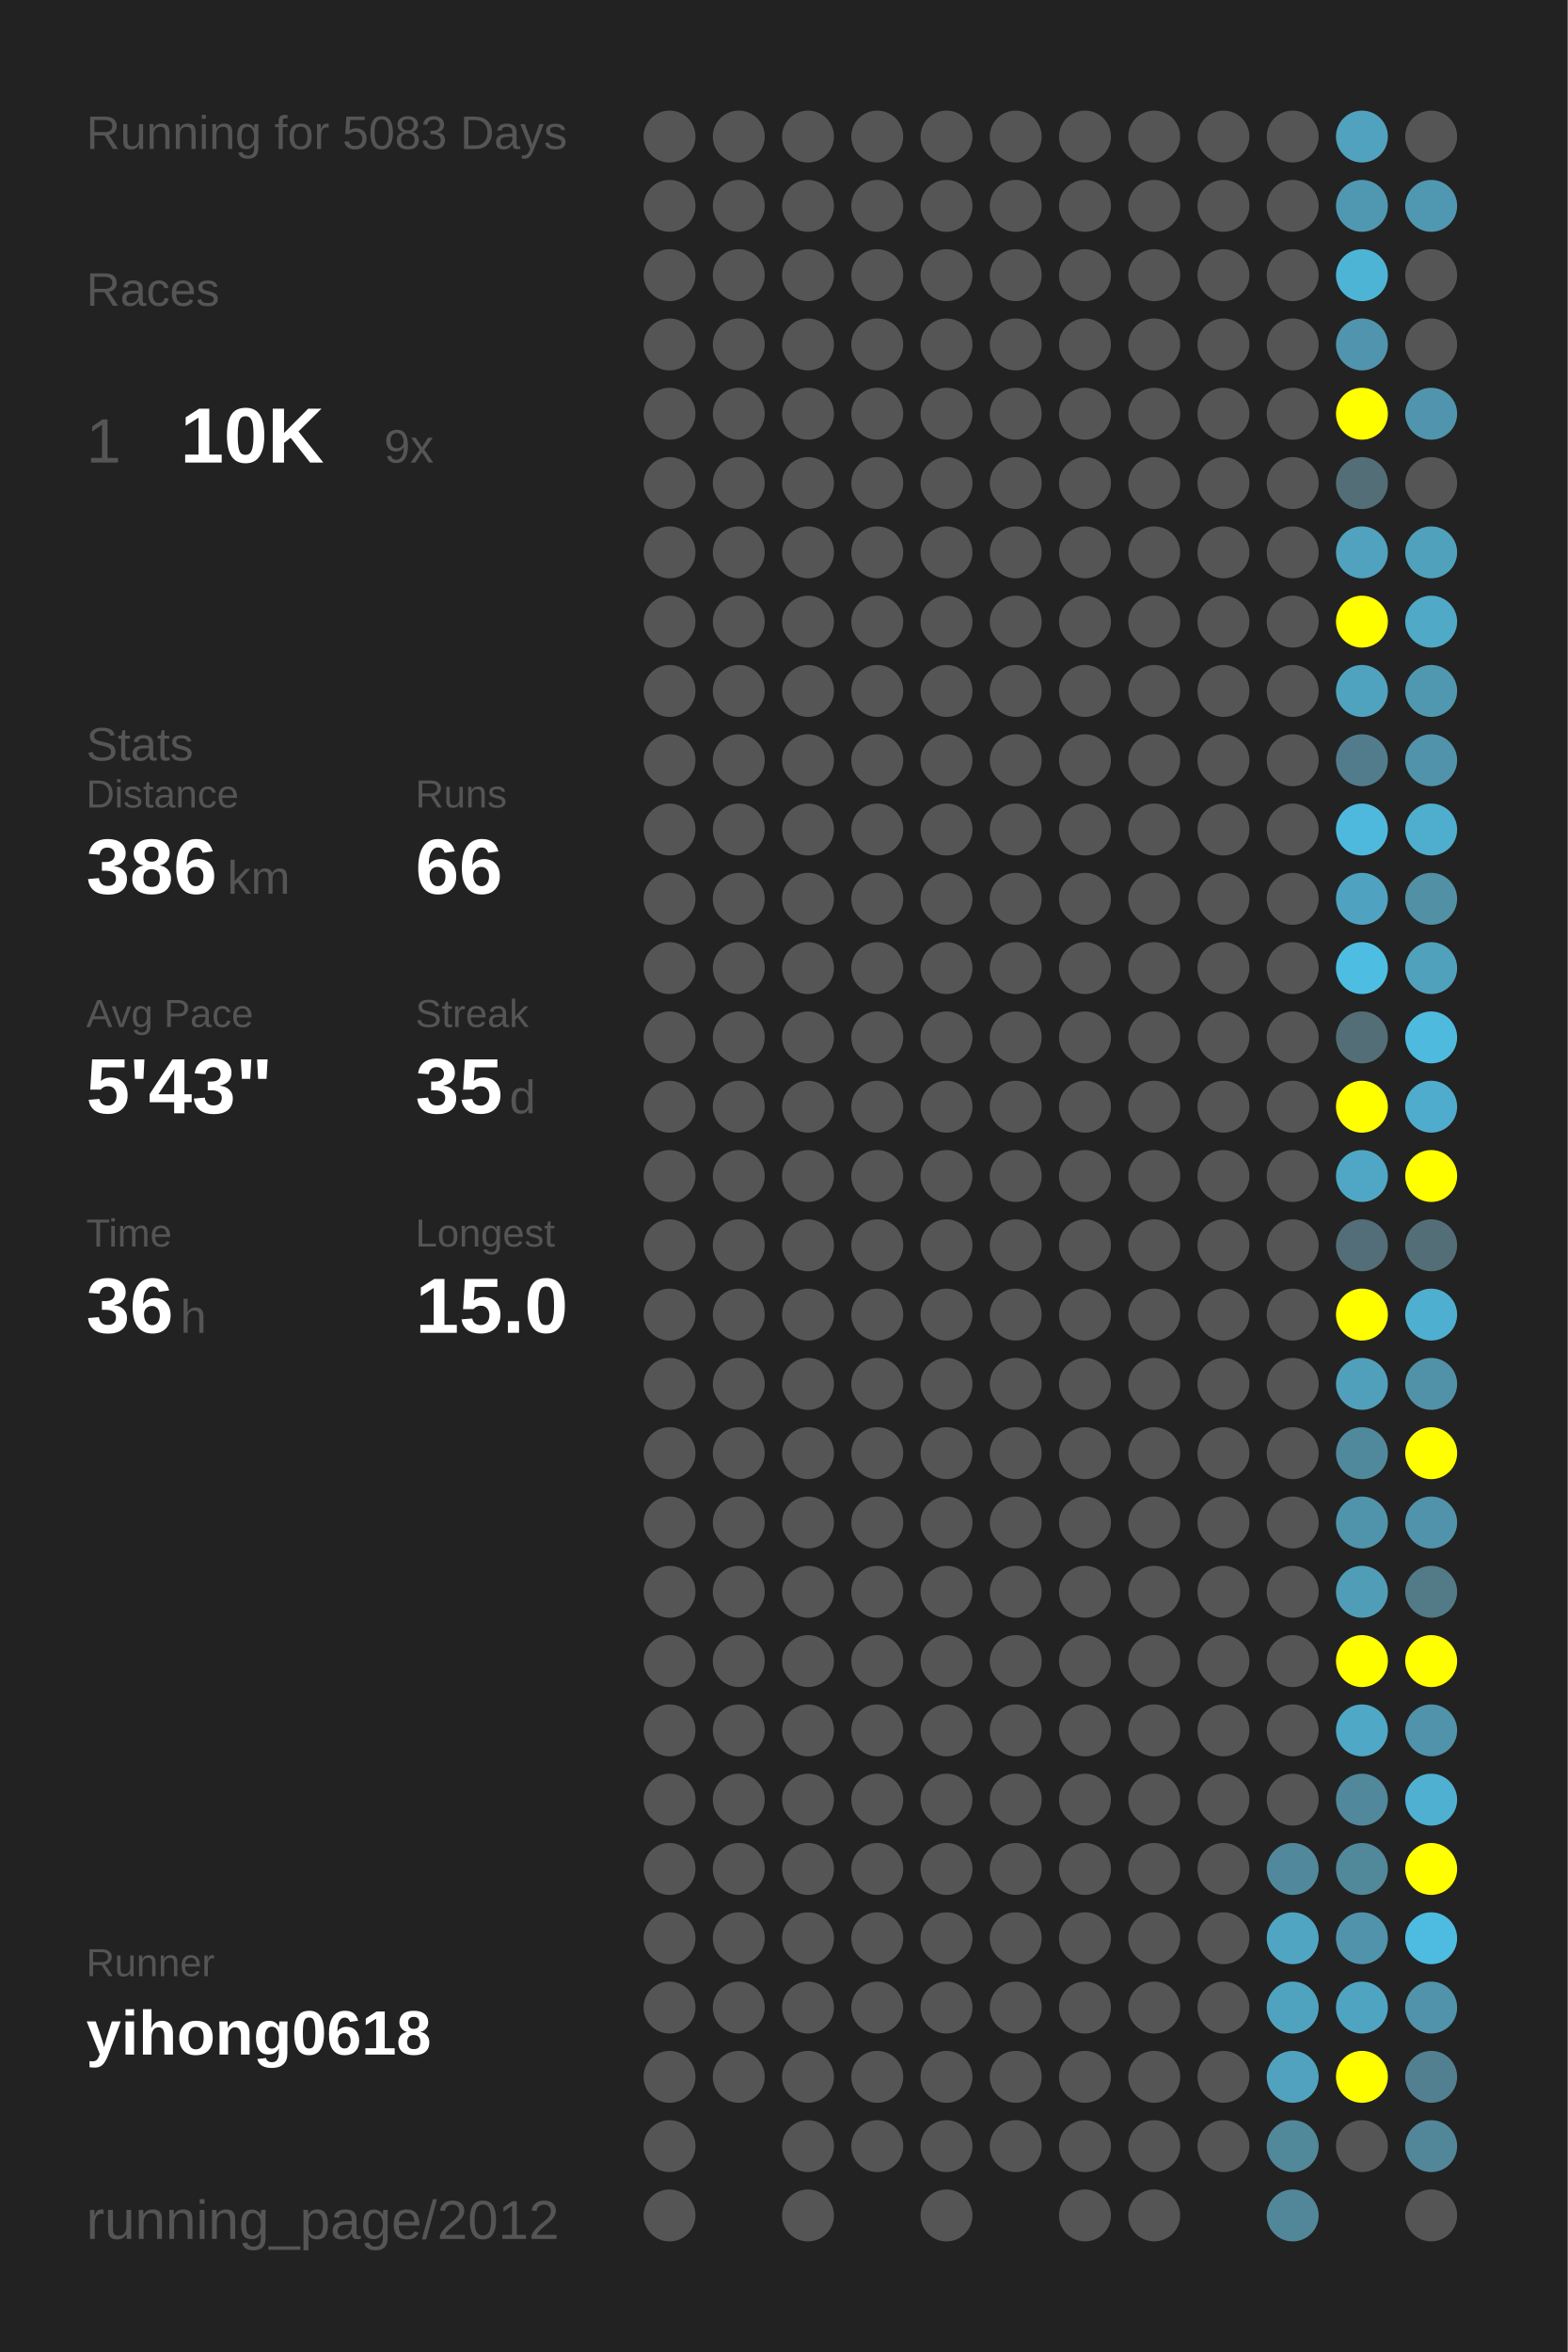
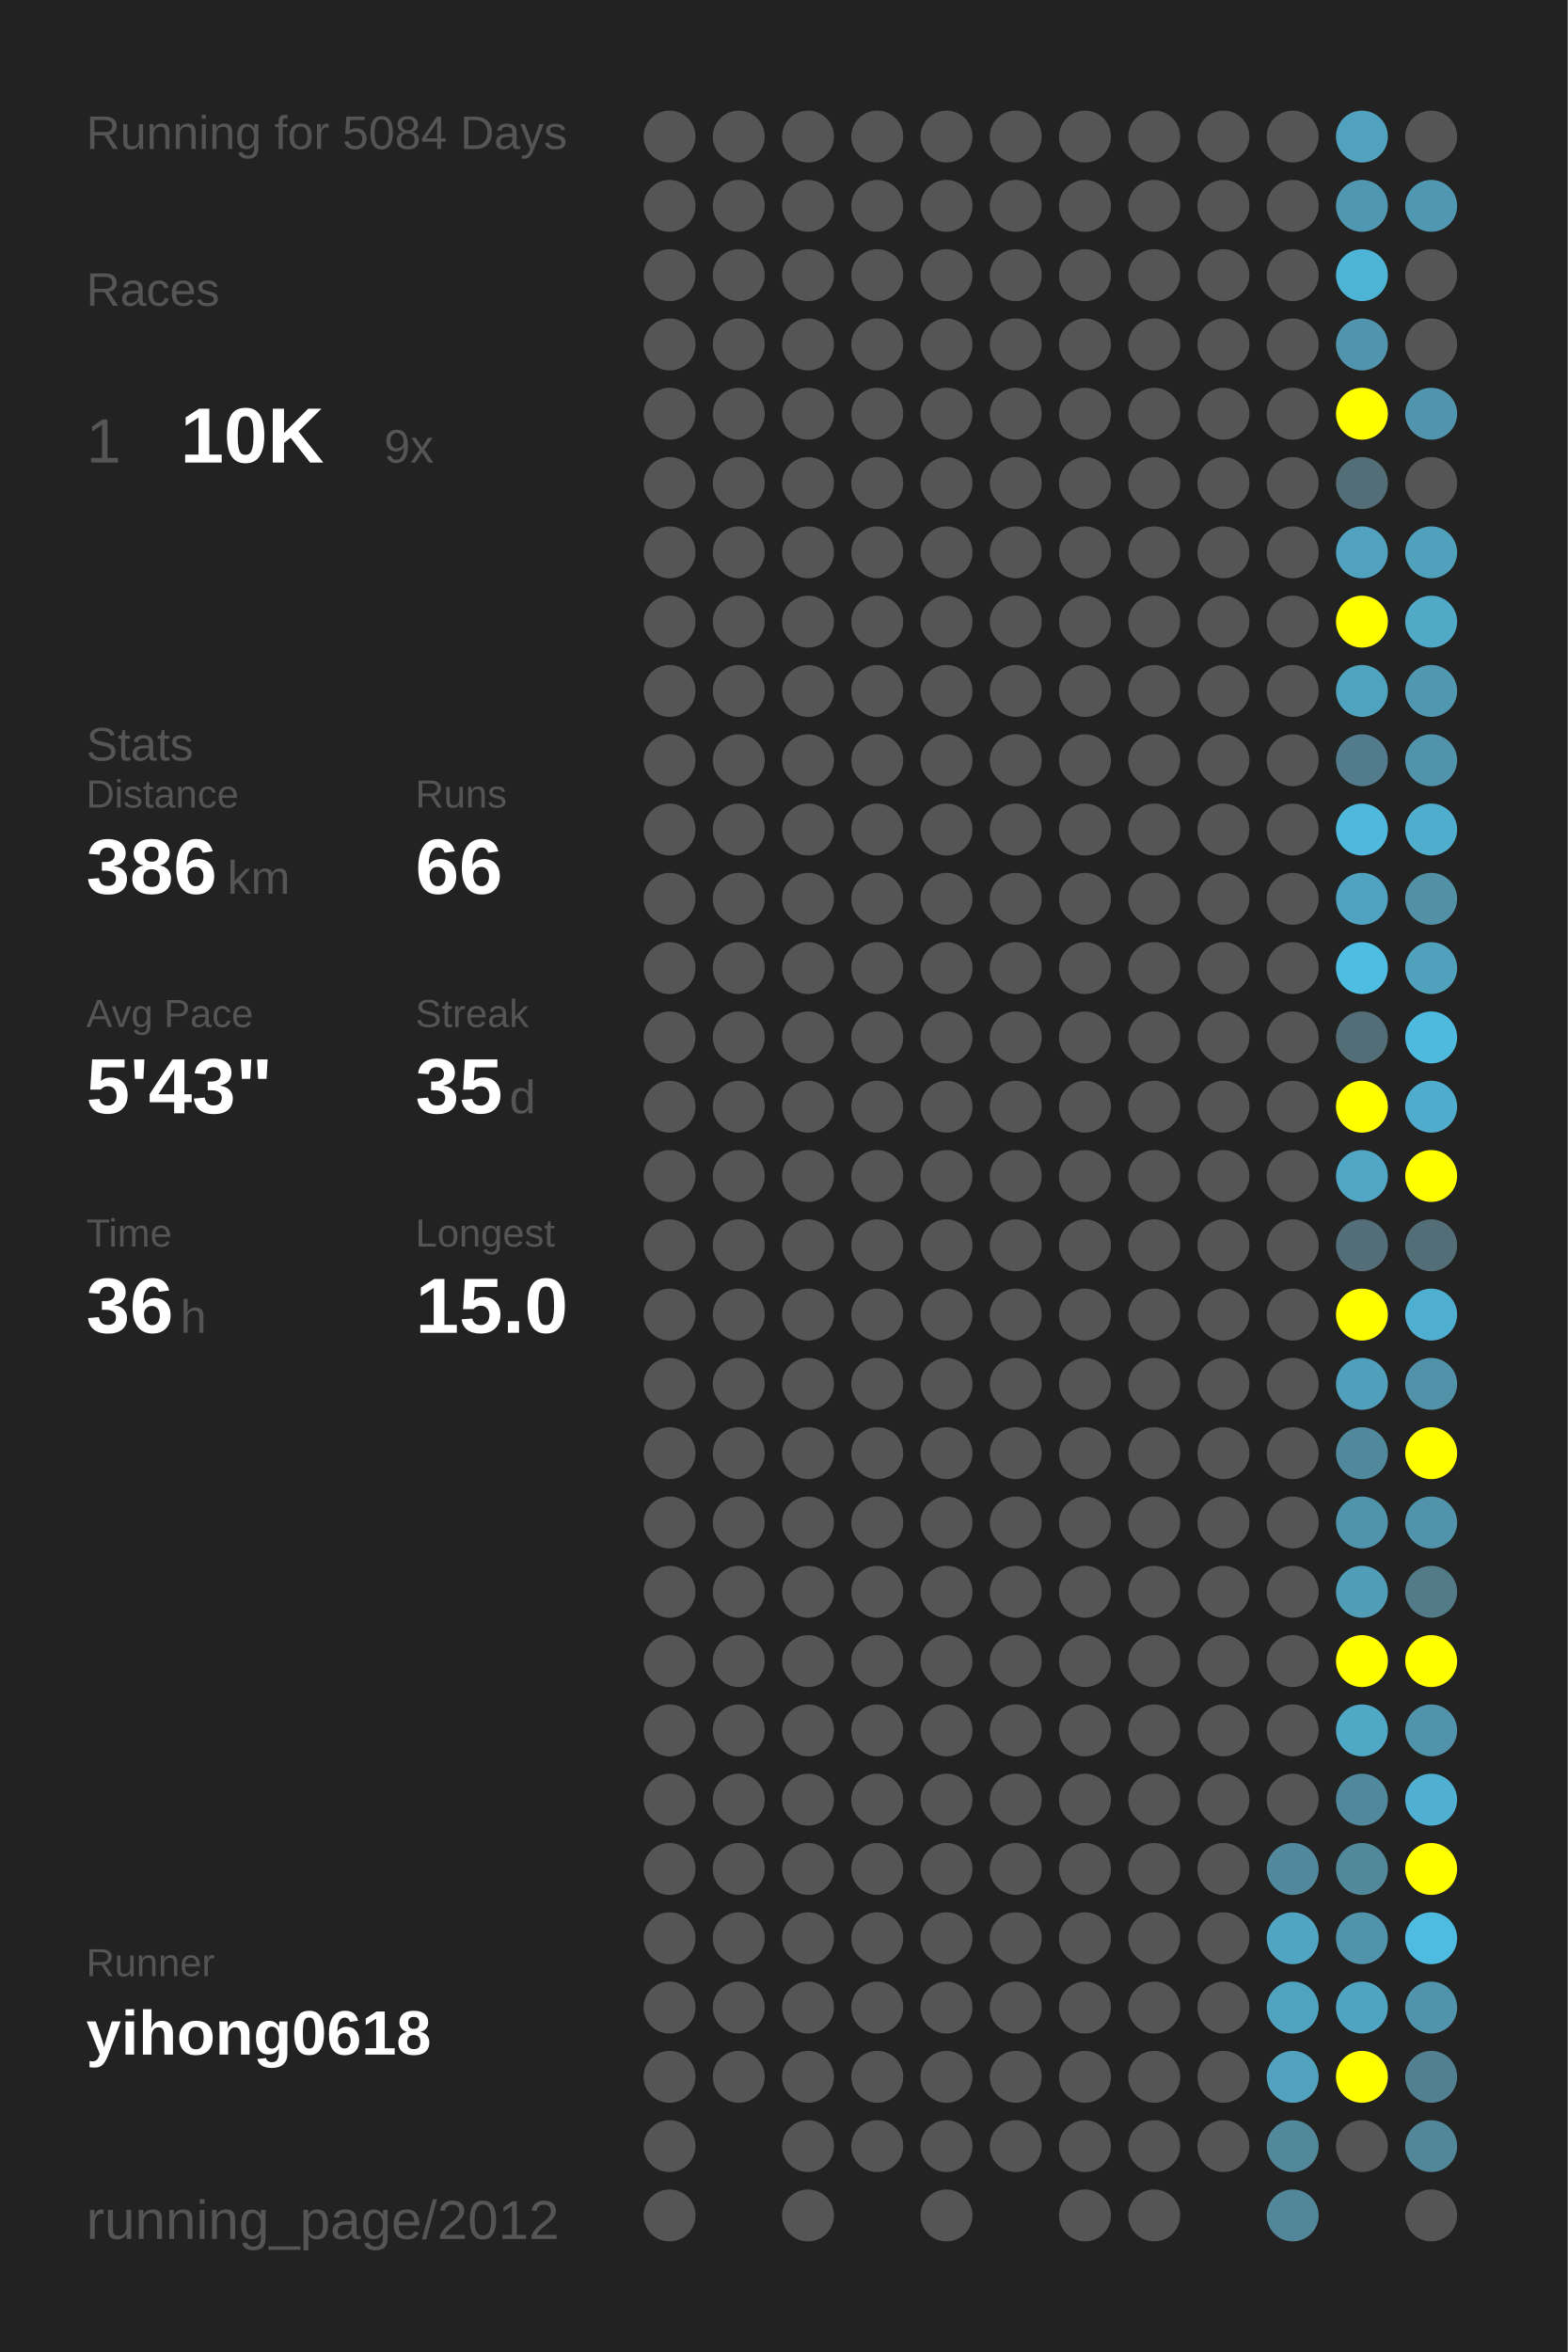
<svg xmlns="http://www.w3.org/2000/svg" baseProfile="full" height="300mm" version="1.1" viewBox="0,0,200,300" width="200mm">
  <defs />
  <rect fill="#222222" height="300" width="200" x="0" y="0" />
-   <text fill="#555555" style="font-size:6px; font-family:Arial;" x="11" y="19">Running for 5083 Days</text>
+   <text fill="#555555" style="font-size:6px; font-family:Arial;" x="11" y="19">Running for 5084 Days</text>
  <text fill="#555555" style="font-size:6px; font-family:Arial;" x="11" y="39">Races</text>
  <text fill="#555555" style="font-size:8px; font-family:Arial;" x="11" y="59">1</text>
  <text fill="#FFFFFF" style="font-size:10px; font-family:Arial; font-weight:bold;" x="23" y="59">10K</text>
  <text fill="#555555" style="font-size:6px; font-family:Arial;" x="49" y="59">9x</text>
  <text fill="#555555" style="font-size:6px; font-family:Arial;" x="11" y="97">Stats</text>
  <text fill="#555555" style="font-size:5px; font-family:Arial;" x="11" y="103">Distance</text>
  <text fill="#FFFFFF" style="font-size:10px; font-family:Arial; font-weight:bold;" x="11" y="114">386</text>
  <text fill="#555555" style="font-size:6px; font-family:Arial;" x="29" y="114">km</text>
  <text fill="#555555" style="font-size:5px; font-family:Arial;" x="53" y="103">Runs</text>
  <text fill="#FFFFFF" style="font-size:10px; font-family:Arial; font-weight:bold;" x="53" y="114">66</text>
  <text fill="#555555" style="font-size:5px; font-family:Arial;" x="11" y="131">Avg Pace</text>
  <text fill="#FFFFFF" style="font-size:10px; font-family:Arial; font-weight:bold;" x="11" y="142">5'43"</text>
  <text fill="#555555" style="font-size:5px; font-family:Arial;" x="53" y="131">Streak</text>
  <text fill="#FFFFFF" style="font-size:10px; font-family:Arial; font-weight:bold;" x="53" y="142">35</text>
  <text fill="#555555" style="font-size:6px; font-family:Arial;" x="65" y="142">d</text>
  <text fill="#555555" style="font-size:5px; font-family:Arial;" x="11" y="159">Time</text>
  <text fill="#FFFFFF" style="font-size:10px; font-family:Arial; font-weight:bold;" x="11" y="170">36</text>
  <text fill="#555555" style="font-size:6px; font-family:Arial;" x="23" y="170">h</text>
  <text fill="#555555" style="font-size:5px; font-family:Arial;" x="53" y="159">Longest</text>
  <text fill="#FFFFFF" style="font-size:10px; font-family:Arial; font-weight:bold;" x="53" y="170">15.0</text>
  <text fill="#555555" style="font-size:5px; font-family:Arial;" x="11" y="252.065">Runner</text>
  <text fill="#FFFFFF" style="font-size:8px; font-family:Arial; font-weight:bold;" x="11" y="262.065">yihong0618</text>
  <text fill="#555555" style="font-size:7px; font-family:Arial;" x="11" y="285.581">running_page/2012</text>
  <circle cx="85.417" cy="17.419" fill="#555555" r="3.312" />
  <circle cx="85.417" cy="26.258" fill="#555555" r="3.312" />
  <circle cx="85.417" cy="35.097" fill="#555555" r="3.312" />
  <circle cx="85.417" cy="43.935" fill="#555555" r="3.312" />
  <circle cx="85.417" cy="52.774" fill="#555555" r="3.312" />
  <circle cx="85.417" cy="61.613" fill="#555555" r="3.312" />
  <circle cx="85.417" cy="70.452" fill="#555555" r="3.312" />
  <circle cx="85.417" cy="79.29" fill="#555555" r="3.312" />
  <circle cx="85.417" cy="88.129" fill="#555555" r="3.312" />
  <circle cx="85.417" cy="96.968" fill="#555555" r="3.312" />
  <circle cx="85.417" cy="105.806" fill="#555555" r="3.312" />
  <circle cx="85.417" cy="114.645" fill="#555555" r="3.312" />
  <circle cx="85.417" cy="123.484" fill="#555555" r="3.312" />
  <circle cx="85.417" cy="132.323" fill="#555555" r="3.312" />
  <circle cx="85.417" cy="141.161" fill="#555555" r="3.312" />
  <circle cx="85.417" cy="150" fill="#555555" r="3.312" />
  <circle cx="85.417" cy="158.839" fill="#555555" r="3.312" />
  <circle cx="85.417" cy="167.677" fill="#555555" r="3.312" />
  <circle cx="85.417" cy="176.516" fill="#555555" r="3.312" />
  <circle cx="85.417" cy="185.355" fill="#555555" r="3.312" />
  <circle cx="85.417" cy="194.194" fill="#555555" r="3.312" />
  <circle cx="85.417" cy="203.032" fill="#555555" r="3.312" />
  <circle cx="85.417" cy="211.871" fill="#555555" r="3.312" />
  <circle cx="85.417" cy="220.71" fill="#555555" r="3.312" />
  <circle cx="85.417" cy="229.548" fill="#555555" r="3.312" />
  <circle cx="85.417" cy="238.387" fill="#555555" r="3.312" />
  <circle cx="85.417" cy="247.226" fill="#555555" r="3.312" />
  <circle cx="85.417" cy="256.065" fill="#555555" r="3.312" />
  <circle cx="85.417" cy="264.903" fill="#555555" r="3.312" />
  <circle cx="85.417" cy="273.742" fill="#555555" r="3.312" />
  <circle cx="85.417" cy="282.581" fill="#555555" r="3.312" />
  <circle cx="94.25" cy="17.419" fill="#555555" r="3.312" />
  <circle cx="94.25" cy="26.258" fill="#555555" r="3.312" />
  <circle cx="94.25" cy="35.097" fill="#555555" r="3.312" />
  <circle cx="94.25" cy="43.935" fill="#555555" r="3.312" />
  <circle cx="94.25" cy="52.774" fill="#555555" r="3.312" />
  <circle cx="94.25" cy="61.613" fill="#555555" r="3.312" />
  <circle cx="94.25" cy="70.452" fill="#555555" r="3.312" />
  <circle cx="94.25" cy="79.29" fill="#555555" r="3.312" />
  <circle cx="94.25" cy="88.129" fill="#555555" r="3.312" />
  <circle cx="94.25" cy="96.968" fill="#555555" r="3.312" />
  <circle cx="94.25" cy="105.806" fill="#555555" r="3.312" />
  <circle cx="94.25" cy="114.645" fill="#555555" r="3.312" />
  <circle cx="94.25" cy="123.484" fill="#555555" r="3.312" />
  <circle cx="94.25" cy="132.323" fill="#555555" r="3.312" />
  <circle cx="94.25" cy="141.161" fill="#555555" r="3.312" />
  <circle cx="94.25" cy="150" fill="#555555" r="3.312" />
  <circle cx="94.25" cy="158.839" fill="#555555" r="3.312" />
  <circle cx="94.25" cy="167.677" fill="#555555" r="3.312" />
  <circle cx="94.25" cy="176.516" fill="#555555" r="3.312" />
  <circle cx="94.25" cy="185.355" fill="#555555" r="3.312" />
  <circle cx="94.25" cy="194.194" fill="#555555" r="3.312" />
  <circle cx="94.25" cy="203.032" fill="#555555" r="3.312" />
  <circle cx="94.25" cy="211.871" fill="#555555" r="3.312" />
  <circle cx="94.25" cy="220.71" fill="#555555" r="3.312" />
  <circle cx="94.25" cy="229.548" fill="#555555" r="3.312" />
  <circle cx="94.25" cy="238.387" fill="#555555" r="3.312" />
  <circle cx="94.25" cy="247.226" fill="#555555" r="3.312" />
  <circle cx="94.25" cy="256.065" fill="#555555" r="3.312" />
  <circle cx="94.25" cy="264.903" fill="#555555" r="3.312" />
  <circle cx="103.083" cy="17.419" fill="#555555" r="3.312" />
  <circle cx="103.083" cy="26.258" fill="#555555" r="3.312" />
  <circle cx="103.083" cy="35.097" fill="#555555" r="3.312" />
  <circle cx="103.083" cy="43.935" fill="#555555" r="3.312" />
  <circle cx="103.083" cy="52.774" fill="#555555" r="3.312" />
  <circle cx="103.083" cy="61.613" fill="#555555" r="3.312" />
  <circle cx="103.083" cy="70.452" fill="#555555" r="3.312" />
  <circle cx="103.083" cy="79.29" fill="#555555" r="3.312" />
  <circle cx="103.083" cy="88.129" fill="#555555" r="3.312" />
  <circle cx="103.083" cy="96.968" fill="#555555" r="3.312" />
  <circle cx="103.083" cy="105.806" fill="#555555" r="3.312" />
  <circle cx="103.083" cy="114.645" fill="#555555" r="3.312" />
  <circle cx="103.083" cy="123.484" fill="#555555" r="3.312" />
  <circle cx="103.083" cy="132.323" fill="#555555" r="3.312" />
  <circle cx="103.083" cy="141.161" fill="#555555" r="3.312" />
  <circle cx="103.083" cy="150" fill="#555555" r="3.312" />
  <circle cx="103.083" cy="158.839" fill="#555555" r="3.312" />
  <circle cx="103.083" cy="167.677" fill="#555555" r="3.312" />
  <circle cx="103.083" cy="176.516" fill="#555555" r="3.312" />
  <circle cx="103.083" cy="185.355" fill="#555555" r="3.312" />
  <circle cx="103.083" cy="194.194" fill="#555555" r="3.312" />
  <circle cx="103.083" cy="203.032" fill="#555555" r="3.312" />
  <circle cx="103.083" cy="211.871" fill="#555555" r="3.312" />
  <circle cx="103.083" cy="220.71" fill="#555555" r="3.312" />
  <circle cx="103.083" cy="229.548" fill="#555555" r="3.312" />
  <circle cx="103.083" cy="238.387" fill="#555555" r="3.312" />
  <circle cx="103.083" cy="247.226" fill="#555555" r="3.312" />
  <circle cx="103.083" cy="256.065" fill="#555555" r="3.312" />
  <circle cx="103.083" cy="264.903" fill="#555555" r="3.312" />
  <circle cx="103.083" cy="273.742" fill="#555555" r="3.312" />
  <circle cx="103.083" cy="282.581" fill="#555555" r="3.312" />
  <circle cx="111.917" cy="17.419" fill="#555555" r="3.312" />
  <circle cx="111.917" cy="26.258" fill="#555555" r="3.312" />
  <circle cx="111.917" cy="35.097" fill="#555555" r="3.312" />
  <circle cx="111.917" cy="43.935" fill="#555555" r="3.312" />
  <circle cx="111.917" cy="52.774" fill="#555555" r="3.312" />
  <circle cx="111.917" cy="61.613" fill="#555555" r="3.312" />
  <circle cx="111.917" cy="70.452" fill="#555555" r="3.312" />
  <circle cx="111.917" cy="79.29" fill="#555555" r="3.312" />
  <circle cx="111.917" cy="88.129" fill="#555555" r="3.312" />
  <circle cx="111.917" cy="96.968" fill="#555555" r="3.312" />
  <circle cx="111.917" cy="105.806" fill="#555555" r="3.312" />
  <circle cx="111.917" cy="114.645" fill="#555555" r="3.312" />
  <circle cx="111.917" cy="123.484" fill="#555555" r="3.312" />
  <circle cx="111.917" cy="132.323" fill="#555555" r="3.312" />
  <circle cx="111.917" cy="141.161" fill="#555555" r="3.312" />
  <circle cx="111.917" cy="150" fill="#555555" r="3.312" />
  <circle cx="111.917" cy="158.839" fill="#555555" r="3.312" />
  <circle cx="111.917" cy="167.677" fill="#555555" r="3.312" />
  <circle cx="111.917" cy="176.516" fill="#555555" r="3.312" />
  <circle cx="111.917" cy="185.355" fill="#555555" r="3.312" />
  <circle cx="111.917" cy="194.194" fill="#555555" r="3.312" />
  <circle cx="111.917" cy="203.032" fill="#555555" r="3.312" />
  <circle cx="111.917" cy="211.871" fill="#555555" r="3.312" />
  <circle cx="111.917" cy="220.71" fill="#555555" r="3.312" />
  <circle cx="111.917" cy="229.548" fill="#555555" r="3.312" />
  <circle cx="111.917" cy="238.387" fill="#555555" r="3.312" />
  <circle cx="111.917" cy="247.226" fill="#555555" r="3.312" />
  <circle cx="111.917" cy="256.065" fill="#555555" r="3.312" />
  <circle cx="111.917" cy="264.903" fill="#555555" r="3.312" />
  <circle cx="111.917" cy="273.742" fill="#555555" r="3.312" />
  <circle cx="120.75" cy="17.419" fill="#555555" r="3.312" />
  <circle cx="120.75" cy="26.258" fill="#555555" r="3.312" />
  <circle cx="120.75" cy="35.097" fill="#555555" r="3.312" />
  <circle cx="120.75" cy="43.935" fill="#555555" r="3.312" />
  <circle cx="120.75" cy="52.774" fill="#555555" r="3.312" />
  <circle cx="120.75" cy="61.613" fill="#555555" r="3.312" />
  <circle cx="120.75" cy="70.452" fill="#555555" r="3.312" />
  <circle cx="120.75" cy="79.29" fill="#555555" r="3.312" />
  <circle cx="120.75" cy="88.129" fill="#555555" r="3.312" />
  <circle cx="120.75" cy="96.968" fill="#555555" r="3.312" />
  <circle cx="120.75" cy="105.806" fill="#555555" r="3.312" />
  <circle cx="120.75" cy="114.645" fill="#555555" r="3.312" />
  <circle cx="120.75" cy="123.484" fill="#555555" r="3.312" />
  <circle cx="120.75" cy="132.323" fill="#555555" r="3.312" />
  <circle cx="120.75" cy="141.161" fill="#555555" r="3.312" />
  <circle cx="120.75" cy="150" fill="#555555" r="3.312" />
  <circle cx="120.75" cy="158.839" fill="#555555" r="3.312" />
  <circle cx="120.75" cy="167.677" fill="#555555" r="3.312" />
  <circle cx="120.75" cy="176.516" fill="#555555" r="3.312" />
  <circle cx="120.75" cy="185.355" fill="#555555" r="3.312" />
  <circle cx="120.75" cy="194.194" fill="#555555" r="3.312" />
  <circle cx="120.75" cy="203.032" fill="#555555" r="3.312" />
  <circle cx="120.75" cy="211.871" fill="#555555" r="3.312" />
  <circle cx="120.75" cy="220.71" fill="#555555" r="3.312" />
  <circle cx="120.75" cy="229.548" fill="#555555" r="3.312" />
  <circle cx="120.75" cy="238.387" fill="#555555" r="3.312" />
  <circle cx="120.75" cy="247.226" fill="#555555" r="3.312" />
  <circle cx="120.75" cy="256.065" fill="#555555" r="3.312" />
  <circle cx="120.75" cy="264.903" fill="#555555" r="3.312" />
  <circle cx="120.75" cy="273.742" fill="#555555" r="3.312" />
  <circle cx="120.75" cy="282.581" fill="#555555" r="3.312" />
  <circle cx="129.583" cy="17.419" fill="#555555" r="3.312" />
  <circle cx="129.583" cy="26.258" fill="#555555" r="3.312" />
  <circle cx="129.583" cy="35.097" fill="#555555" r="3.312" />
  <circle cx="129.583" cy="43.935" fill="#555555" r="3.312" />
  <circle cx="129.583" cy="52.774" fill="#555555" r="3.312" />
  <circle cx="129.583" cy="61.613" fill="#555555" r="3.312" />
  <circle cx="129.583" cy="70.452" fill="#555555" r="3.312" />
  <circle cx="129.583" cy="79.29" fill="#555555" r="3.312" />
  <circle cx="129.583" cy="88.129" fill="#555555" r="3.312" />
  <circle cx="129.583" cy="96.968" fill="#555555" r="3.312" />
  <circle cx="129.583" cy="105.806" fill="#555555" r="3.312" />
  <circle cx="129.583" cy="114.645" fill="#555555" r="3.312" />
  <circle cx="129.583" cy="123.484" fill="#555555" r="3.312" />
  <circle cx="129.583" cy="132.323" fill="#555555" r="3.312" />
  <circle cx="129.583" cy="141.161" fill="#555555" r="3.312" />
  <circle cx="129.583" cy="150" fill="#555555" r="3.312" />
  <circle cx="129.583" cy="158.839" fill="#555555" r="3.312" />
  <circle cx="129.583" cy="167.677" fill="#555555" r="3.312" />
  <circle cx="129.583" cy="176.516" fill="#555555" r="3.312" />
  <circle cx="129.583" cy="185.355" fill="#555555" r="3.312" />
  <circle cx="129.583" cy="194.194" fill="#555555" r="3.312" />
  <circle cx="129.583" cy="203.032" fill="#555555" r="3.312" />
  <circle cx="129.583" cy="211.871" fill="#555555" r="3.312" />
  <circle cx="129.583" cy="220.71" fill="#555555" r="3.312" />
  <circle cx="129.583" cy="229.548" fill="#555555" r="3.312" />
  <circle cx="129.583" cy="238.387" fill="#555555" r="3.312" />
  <circle cx="129.583" cy="247.226" fill="#555555" r="3.312" />
  <circle cx="129.583" cy="256.065" fill="#555555" r="3.312" />
  <circle cx="129.583" cy="264.903" fill="#555555" r="3.312" />
  <circle cx="129.583" cy="273.742" fill="#555555" r="3.312" />
  <circle cx="138.417" cy="17.419" fill="#555555" r="3.312" />
  <circle cx="138.417" cy="26.258" fill="#555555" r="3.312" />
  <circle cx="138.417" cy="35.097" fill="#555555" r="3.312" />
  <circle cx="138.417" cy="43.935" fill="#555555" r="3.312" />
  <circle cx="138.417" cy="52.774" fill="#555555" r="3.312" />
  <circle cx="138.417" cy="61.613" fill="#555555" r="3.312" />
  <circle cx="138.417" cy="70.452" fill="#555555" r="3.312" />
  <circle cx="138.417" cy="79.29" fill="#555555" r="3.312" />
  <circle cx="138.417" cy="88.129" fill="#555555" r="3.312" />
  <circle cx="138.417" cy="96.968" fill="#555555" r="3.312" />
  <circle cx="138.417" cy="105.806" fill="#555555" r="3.312" />
  <circle cx="138.417" cy="114.645" fill="#555555" r="3.312" />
  <circle cx="138.417" cy="123.484" fill="#555555" r="3.312" />
  <circle cx="138.417" cy="132.323" fill="#555555" r="3.312" />
  <circle cx="138.417" cy="141.161" fill="#555555" r="3.312" />
  <circle cx="138.417" cy="150" fill="#555555" r="3.312" />
  <circle cx="138.417" cy="158.839" fill="#555555" r="3.312" />
  <circle cx="138.417" cy="167.677" fill="#555555" r="3.312" />
  <circle cx="138.417" cy="176.516" fill="#555555" r="3.312" />
  <circle cx="138.417" cy="185.355" fill="#555555" r="3.312" />
  <circle cx="138.417" cy="194.194" fill="#555555" r="3.312" />
  <circle cx="138.417" cy="203.032" fill="#555555" r="3.312" />
  <circle cx="138.417" cy="211.871" fill="#555555" r="3.312" />
  <circle cx="138.417" cy="220.71" fill="#555555" r="3.312" />
  <circle cx="138.417" cy="229.548" fill="#555555" r="3.312" />
  <circle cx="138.417" cy="238.387" fill="#555555" r="3.312" />
  <circle cx="138.417" cy="247.226" fill="#555555" r="3.312" />
  <circle cx="138.417" cy="256.065" fill="#555555" r="3.312" />
  <circle cx="138.417" cy="264.903" fill="#555555" r="3.312" />
  <circle cx="138.417" cy="273.742" fill="#555555" r="3.312" />
  <circle cx="138.417" cy="282.581" fill="#555555" r="3.312" />
  <circle cx="147.25" cy="17.419" fill="#555555" r="3.312" />
  <circle cx="147.25" cy="26.258" fill="#555555" r="3.312" />
  <circle cx="147.25" cy="35.097" fill="#555555" r="3.312" />
  <circle cx="147.25" cy="43.935" fill="#555555" r="3.312" />
  <circle cx="147.25" cy="52.774" fill="#555555" r="3.312" />
  <circle cx="147.25" cy="61.613" fill="#555555" r="3.312" />
  <circle cx="147.25" cy="70.452" fill="#555555" r="3.312" />
  <circle cx="147.25" cy="79.29" fill="#555555" r="3.312" />
  <circle cx="147.25" cy="88.129" fill="#555555" r="3.312" />
  <circle cx="147.25" cy="96.968" fill="#555555" r="3.312" />
  <circle cx="147.25" cy="105.806" fill="#555555" r="3.312" />
  <circle cx="147.25" cy="114.645" fill="#555555" r="3.312" />
  <circle cx="147.25" cy="123.484" fill="#555555" r="3.312" />
  <circle cx="147.25" cy="132.323" fill="#555555" r="3.312" />
  <circle cx="147.25" cy="141.161" fill="#555555" r="3.312" />
  <circle cx="147.25" cy="150" fill="#555555" r="3.312" />
  <circle cx="147.25" cy="158.839" fill="#555555" r="3.312" />
  <circle cx="147.25" cy="167.677" fill="#555555" r="3.312" />
  <circle cx="147.25" cy="176.516" fill="#555555" r="3.312" />
  <circle cx="147.25" cy="185.355" fill="#555555" r="3.312" />
  <circle cx="147.25" cy="194.194" fill="#555555" r="3.312" />
  <circle cx="147.25" cy="203.032" fill="#555555" r="3.312" />
  <circle cx="147.25" cy="211.871" fill="#555555" r="3.312" />
  <circle cx="147.25" cy="220.71" fill="#555555" r="3.312" />
  <circle cx="147.25" cy="229.548" fill="#555555" r="3.312" />
  <circle cx="147.25" cy="238.387" fill="#555555" r="3.312" />
  <circle cx="147.25" cy="247.226" fill="#555555" r="3.312" />
  <circle cx="147.25" cy="256.065" fill="#555555" r="3.312" />
  <circle cx="147.25" cy="264.903" fill="#555555" r="3.312" />
  <circle cx="147.25" cy="273.742" fill="#555555" r="3.312" />
  <circle cx="147.25" cy="282.581" fill="#555555" r="3.312" />
  <circle cx="156.083" cy="17.419" fill="#555555" r="3.312" />
  <circle cx="156.083" cy="26.258" fill="#555555" r="3.312" />
  <circle cx="156.083" cy="35.097" fill="#555555" r="3.312" />
  <circle cx="156.083" cy="43.935" fill="#555555" r="3.312" />
  <circle cx="156.083" cy="52.774" fill="#555555" r="3.312" />
  <circle cx="156.083" cy="61.613" fill="#555555" r="3.312" />
  <circle cx="156.083" cy="70.452" fill="#555555" r="3.312" />
  <circle cx="156.083" cy="79.29" fill="#555555" r="3.312" />
  <circle cx="156.083" cy="88.129" fill="#555555" r="3.312" />
  <circle cx="156.083" cy="96.968" fill="#555555" r="3.312" />
  <circle cx="156.083" cy="105.806" fill="#555555" r="3.312" />
  <circle cx="156.083" cy="114.645" fill="#555555" r="3.312" />
  <circle cx="156.083" cy="123.484" fill="#555555" r="3.312" />
  <circle cx="156.083" cy="132.323" fill="#555555" r="3.312" />
  <circle cx="156.083" cy="141.161" fill="#555555" r="3.312" />
  <circle cx="156.083" cy="150" fill="#555555" r="3.312" />
  <circle cx="156.083" cy="158.839" fill="#555555" r="3.312" />
  <circle cx="156.083" cy="167.677" fill="#555555" r="3.312" />
  <circle cx="156.083" cy="176.516" fill="#555555" r="3.312" />
  <circle cx="156.083" cy="185.355" fill="#555555" r="3.312" />
  <circle cx="156.083" cy="194.194" fill="#555555" r="3.312" />
  <circle cx="156.083" cy="203.032" fill="#555555" r="3.312" />
  <circle cx="156.083" cy="211.871" fill="#555555" r="3.312" />
  <circle cx="156.083" cy="220.71" fill="#555555" r="3.312" />
  <circle cx="156.083" cy="229.548" fill="#555555" r="3.312" />
  <circle cx="156.083" cy="238.387" fill="#555555" r="3.312" />
  <circle cx="156.083" cy="247.226" fill="#555555" r="3.312" />
  <circle cx="156.083" cy="256.065" fill="#555555" r="3.312" />
  <circle cx="156.083" cy="264.903" fill="#555555" r="3.312" />
  <circle cx="156.083" cy="273.742" fill="#555555" r="3.312" />
  <circle cx="164.917" cy="17.419" fill="#555555" r="3.312" />
  <circle cx="164.917" cy="26.258" fill="#555555" r="3.312" />
  <circle cx="164.917" cy="35.097" fill="#555555" r="3.312" />
  <circle cx="164.917" cy="43.935" fill="#555555" r="3.312" />
  <circle cx="164.917" cy="52.774" fill="#555555" r="3.312" />
  <circle cx="164.917" cy="61.613" fill="#555555" r="3.312" />
  <circle cx="164.917" cy="70.452" fill="#555555" r="3.312" />
  <circle cx="164.917" cy="79.29" fill="#555555" r="3.312" />
  <circle cx="164.917" cy="88.129" fill="#555555" r="3.312" />
  <circle cx="164.917" cy="96.968" fill="#555555" r="3.312" />
  <circle cx="164.917" cy="105.806" fill="#555555" r="3.312" />
  <circle cx="164.917" cy="114.645" fill="#555555" r="3.312" />
  <circle cx="164.917" cy="123.484" fill="#555555" r="3.312" />
  <circle cx="164.917" cy="132.323" fill="#555555" r="3.312" />
  <circle cx="164.917" cy="141.161" fill="#555555" r="3.312" />
  <circle cx="164.917" cy="150" fill="#555555" r="3.312" />
  <circle cx="164.917" cy="158.839" fill="#555555" r="3.312" />
  <circle cx="164.917" cy="167.677" fill="#555555" r="3.312" />
  <circle cx="164.917" cy="176.516" fill="#555555" r="3.312" />
  <circle cx="164.917" cy="185.355" fill="#555555" r="3.312" />
  <circle cx="164.917" cy="194.194" fill="#555555" r="3.312" />
  <circle cx="164.917" cy="203.032" fill="#555555" r="3.312" />
  <circle cx="164.917" cy="211.871" fill="#555555" r="3.312" />
  <circle cx="164.917" cy="220.71" fill="#555555" r="3.312" />
  <circle cx="164.917" cy="229.548" fill="#555555" r="3.312" />
  <circle cx="164.917" cy="238.387" fill="#51889b" r="3.312" />
  <circle cx="164.917" cy="247.226" fill="#4fa5c2" r="3.312" />
  <circle cx="164.917" cy="256.065" fill="#4fa3bf" r="3.312" />
  <circle cx="164.917" cy="264.903" fill="#50a2be" r="3.312" />
  <circle cx="164.917" cy="273.742" fill="#51889a" r="3.312" />
  <circle cx="164.917" cy="282.581" fill="#518799" r="3.312" />
  <circle cx="173.75" cy="17.419" fill="#50a2be" r="3.312" />
  <circle cx="173.75" cy="26.258" fill="#5098b1" r="3.312" />
  <circle cx="173.75" cy="35.097" fill="#4eb4d6" r="3.312" />
  <circle cx="173.75" cy="43.935" fill="#5095ad" r="3.312" />
  <circle cx="173.75" cy="52.774" fill="#FFFF00" r="3.312" />
  <circle cx="173.75" cy="61.613" fill="#536e77" r="3.312" />
  <circle cx="173.75" cy="70.452" fill="#50a2be" r="3.312" />
  <circle cx="173.75" cy="79.29" fill="#FFFF00" r="3.312" />
  <circle cx="173.75" cy="88.129" fill="#50a3bf" r="3.312" />
  <circle cx="173.75" cy="96.968" fill="#527c8b" r="3.312" />
  <circle cx="173.75" cy="105.806" fill="#4eb9dd" r="3.312" />
  <circle cx="173.75" cy="114.645" fill="#4fa3c0" r="3.312" />
  <circle cx="173.75" cy="123.484" fill="#4ebde2" r="3.312" />
  <circle cx="173.75" cy="132.323" fill="#536e77" r="3.312" />
  <circle cx="173.75" cy="141.161" fill="#FFFF00" r="3.312" />
  <circle cx="173.75" cy="150" fill="#4fa7c5" r="3.312" />
  <circle cx="173.75" cy="158.839" fill="#536e78" r="3.312" />
  <circle cx="173.75" cy="167.677" fill="#FFFF00" r="3.312" />
  <circle cx="173.75" cy="176.516" fill="#50a0bb" r="3.312" />
  <circle cx="173.75" cy="185.355" fill="#51899c" r="3.312" />
  <circle cx="173.75" cy="194.194" fill="#5094ab" r="3.312" />
  <circle cx="173.75" cy="203.032" fill="#509db8" r="3.312" />
  <circle cx="173.75" cy="211.871" fill="#FFFF00" r="3.312" />
  <circle cx="173.75" cy="220.71" fill="#4fa8c5" r="3.312" />
  <circle cx="173.75" cy="229.548" fill="#51889b" r="3.312" />
  <circle cx="173.75" cy="238.387" fill="#51889a" r="3.312" />
  <circle cx="173.75" cy="247.226" fill="#5093aa" r="3.312" />
  <circle cx="173.75" cy="256.065" fill="#4fa4c1" r="3.312" />
  <circle cx="173.75" cy="264.903" fill="#FFFF00" r="3.312" />
  <circle cx="173.75" cy="273.742" fill="#555555" r="3.312" />
  <circle cx="182.583" cy="17.419" fill="#555555" r="3.312" />
  <circle cx="182.583" cy="26.258" fill="#5098b1" r="3.312" />
  <circle cx="182.583" cy="35.097" fill="#555555" r="3.312" />
  <circle cx="182.583" cy="43.935" fill="#555555" r="3.312" />
  <circle cx="182.583" cy="52.774" fill="#5095ad" r="3.312" />
  <circle cx="182.583" cy="61.613" fill="#555555" r="3.312" />
  <circle cx="182.583" cy="70.452" fill="#50a1bc" r="3.312" />
  <circle cx="182.583" cy="79.29" fill="#4fa9c7" r="3.312" />
  <circle cx="182.583" cy="88.129" fill="#5098b0" r="3.312" />
  <circle cx="182.583" cy="96.968" fill="#5093aa" r="3.312" />
  <circle cx="182.583" cy="105.806" fill="#4faece" r="3.312" />
  <circle cx="182.583" cy="114.645" fill="#5190a5" r="3.312" />
  <circle cx="182.583" cy="123.484" fill="#50a1bc" r="3.312" />
  <circle cx="182.583" cy="132.323" fill="#4ebade" r="3.312" />
  <circle cx="182.583" cy="141.161" fill="#4faccc" r="3.312" />
  <circle cx="182.583" cy="150" fill="#FFFF00" r="3.312" />
  <circle cx="182.583" cy="158.839" fill="#536e77" r="3.312" />
  <circle cx="182.583" cy="167.677" fill="#4fafd0" r="3.312" />
  <circle cx="182.583" cy="176.516" fill="#5192a8" r="3.312" />
  <circle cx="182.583" cy="185.355" fill="#FFFF00" r="3.312" />
  <circle cx="182.583" cy="194.194" fill="#5193aa" r="3.312" />
  <circle cx="182.583" cy="203.032" fill="#527a87" r="3.312" />
  <circle cx="182.583" cy="211.871" fill="#FFFF00" r="3.312" />
  <circle cx="182.583" cy="220.71" fill="#5093aa" r="3.312" />
  <circle cx="182.583" cy="229.548" fill="#4fb0d2" r="3.312" />
  <circle cx="182.583" cy="238.387" fill="#FFFF00" r="3.312" />
  <circle cx="182.583" cy="247.226" fill="#4ebbe0" r="3.312" />
  <circle cx="182.583" cy="256.065" fill="#5093aa" r="3.312" />
  <circle cx="182.583" cy="264.903" fill="#528090" r="3.312" />
  <circle cx="182.583" cy="273.742" fill="#518799" r="3.312" />
  <circle cx="182.583" cy="282.581" fill="#555555" r="3.312" />
</svg>
